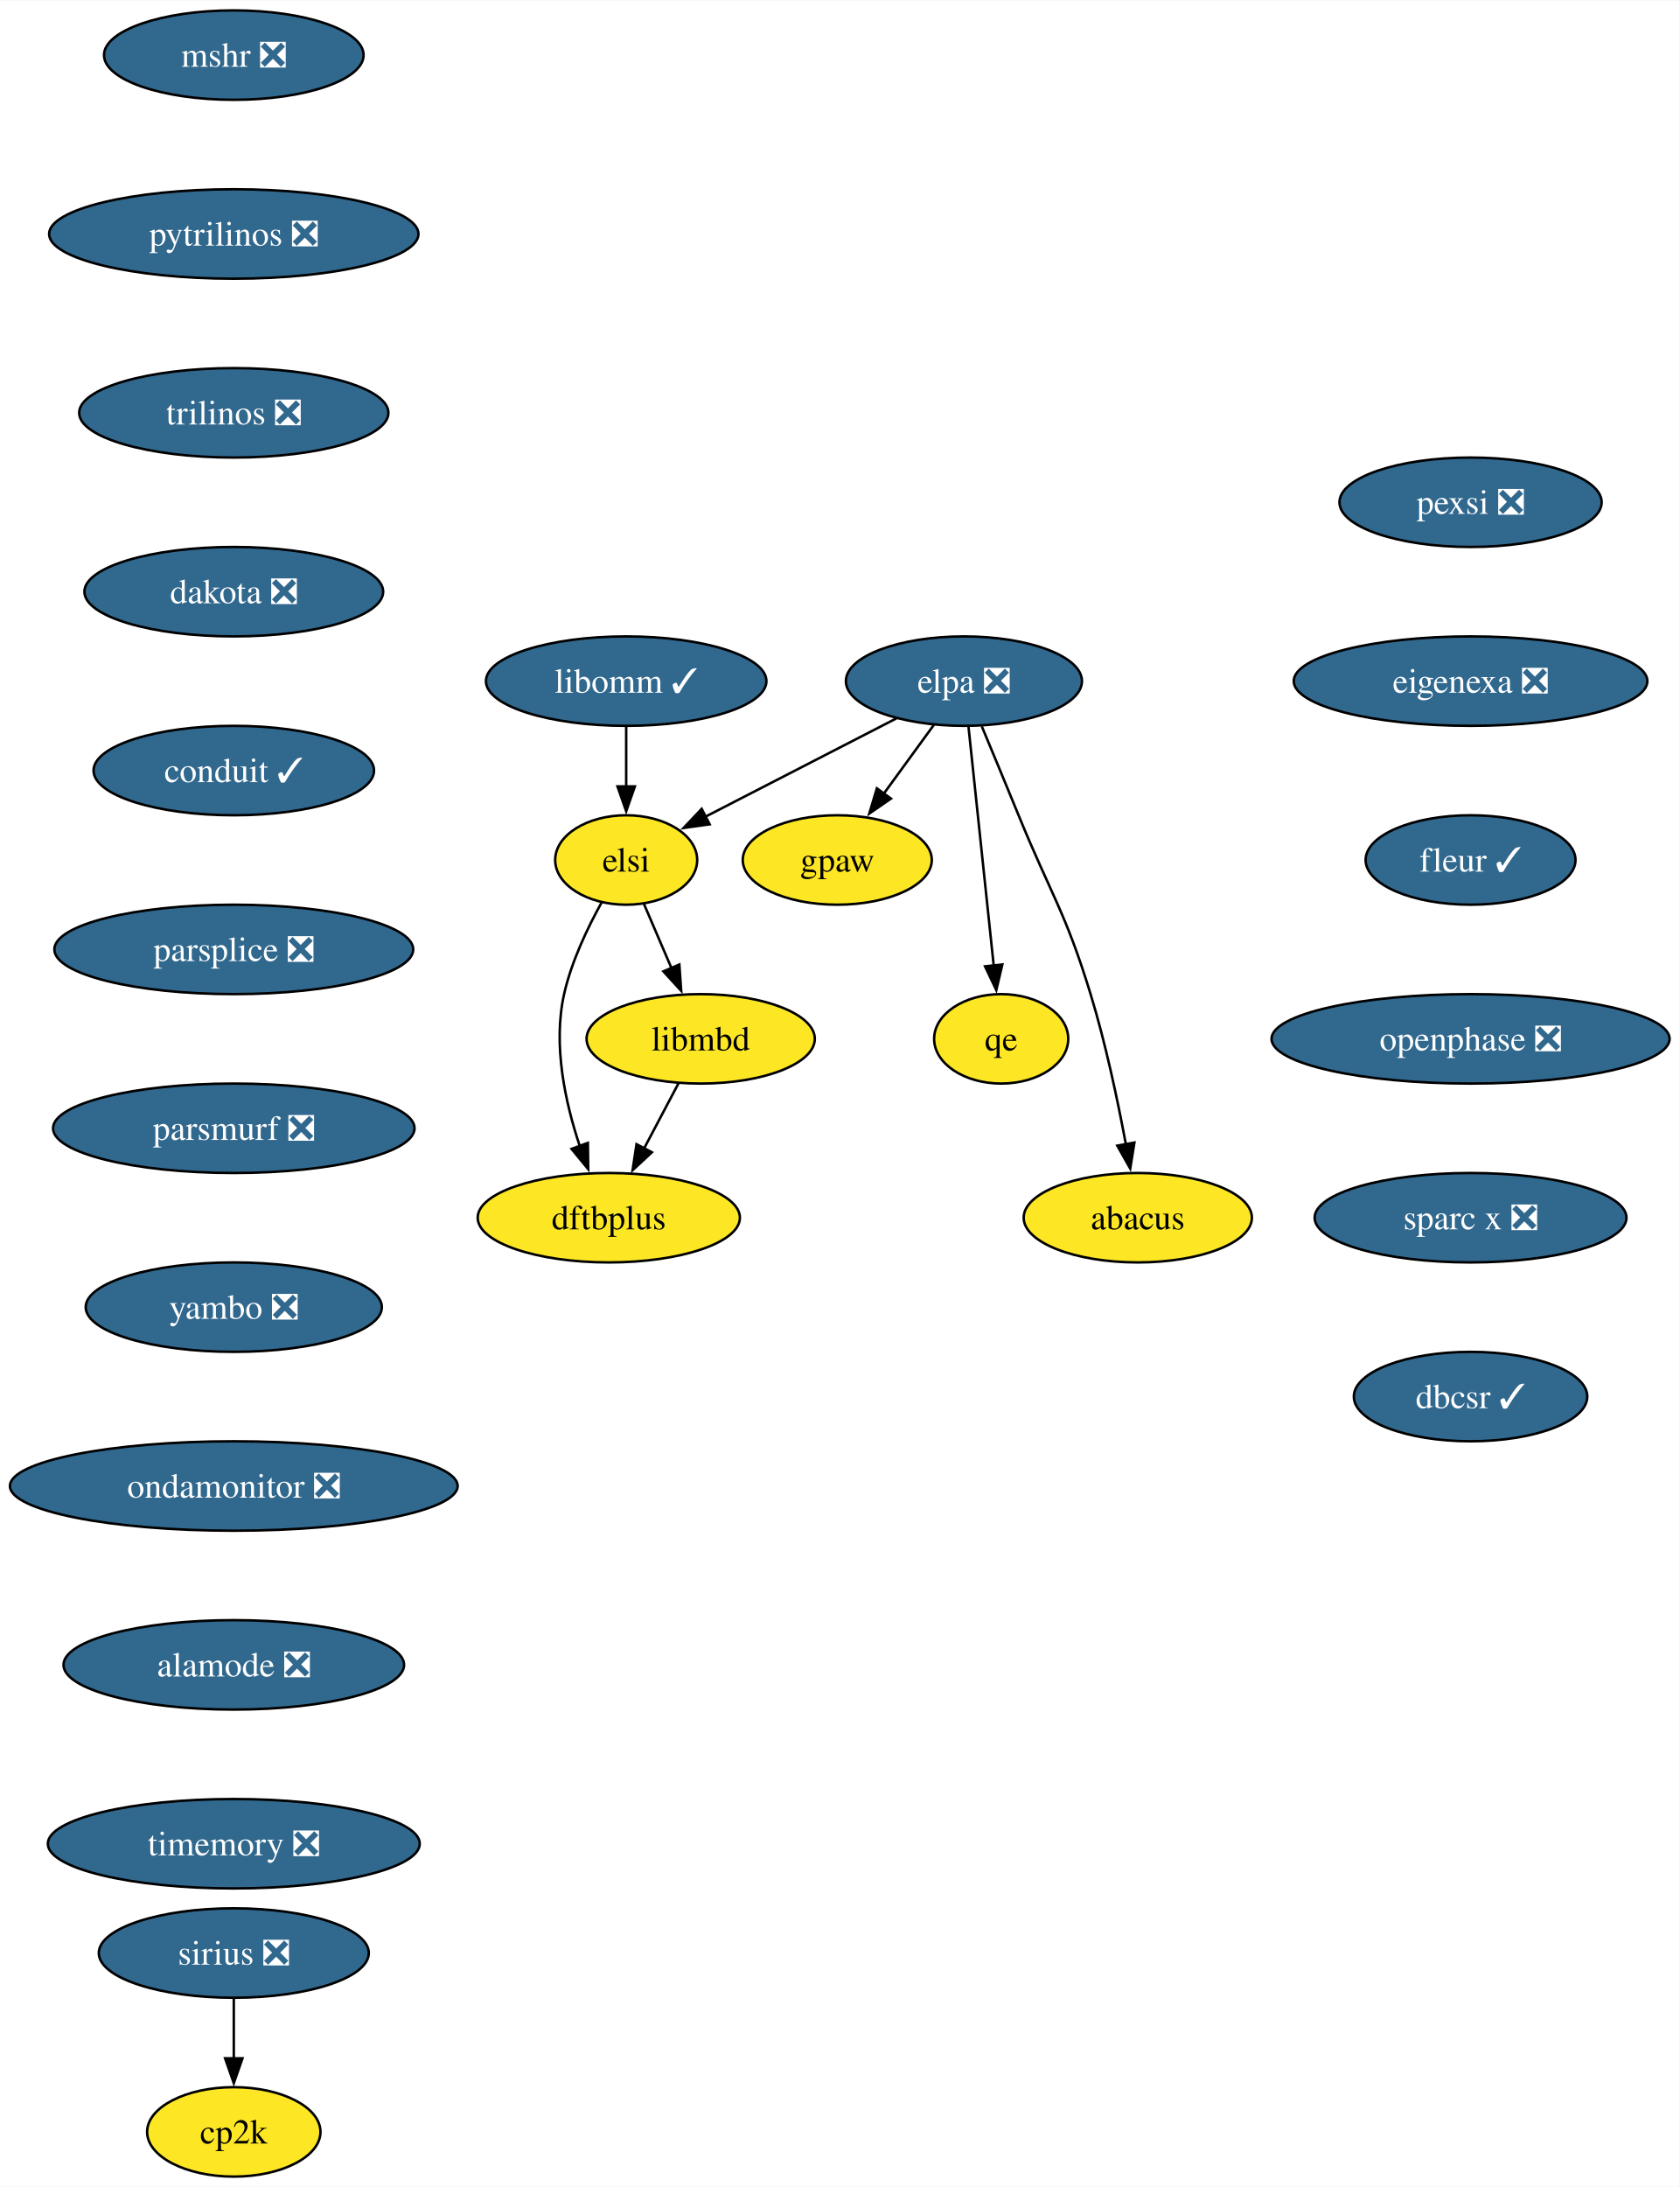
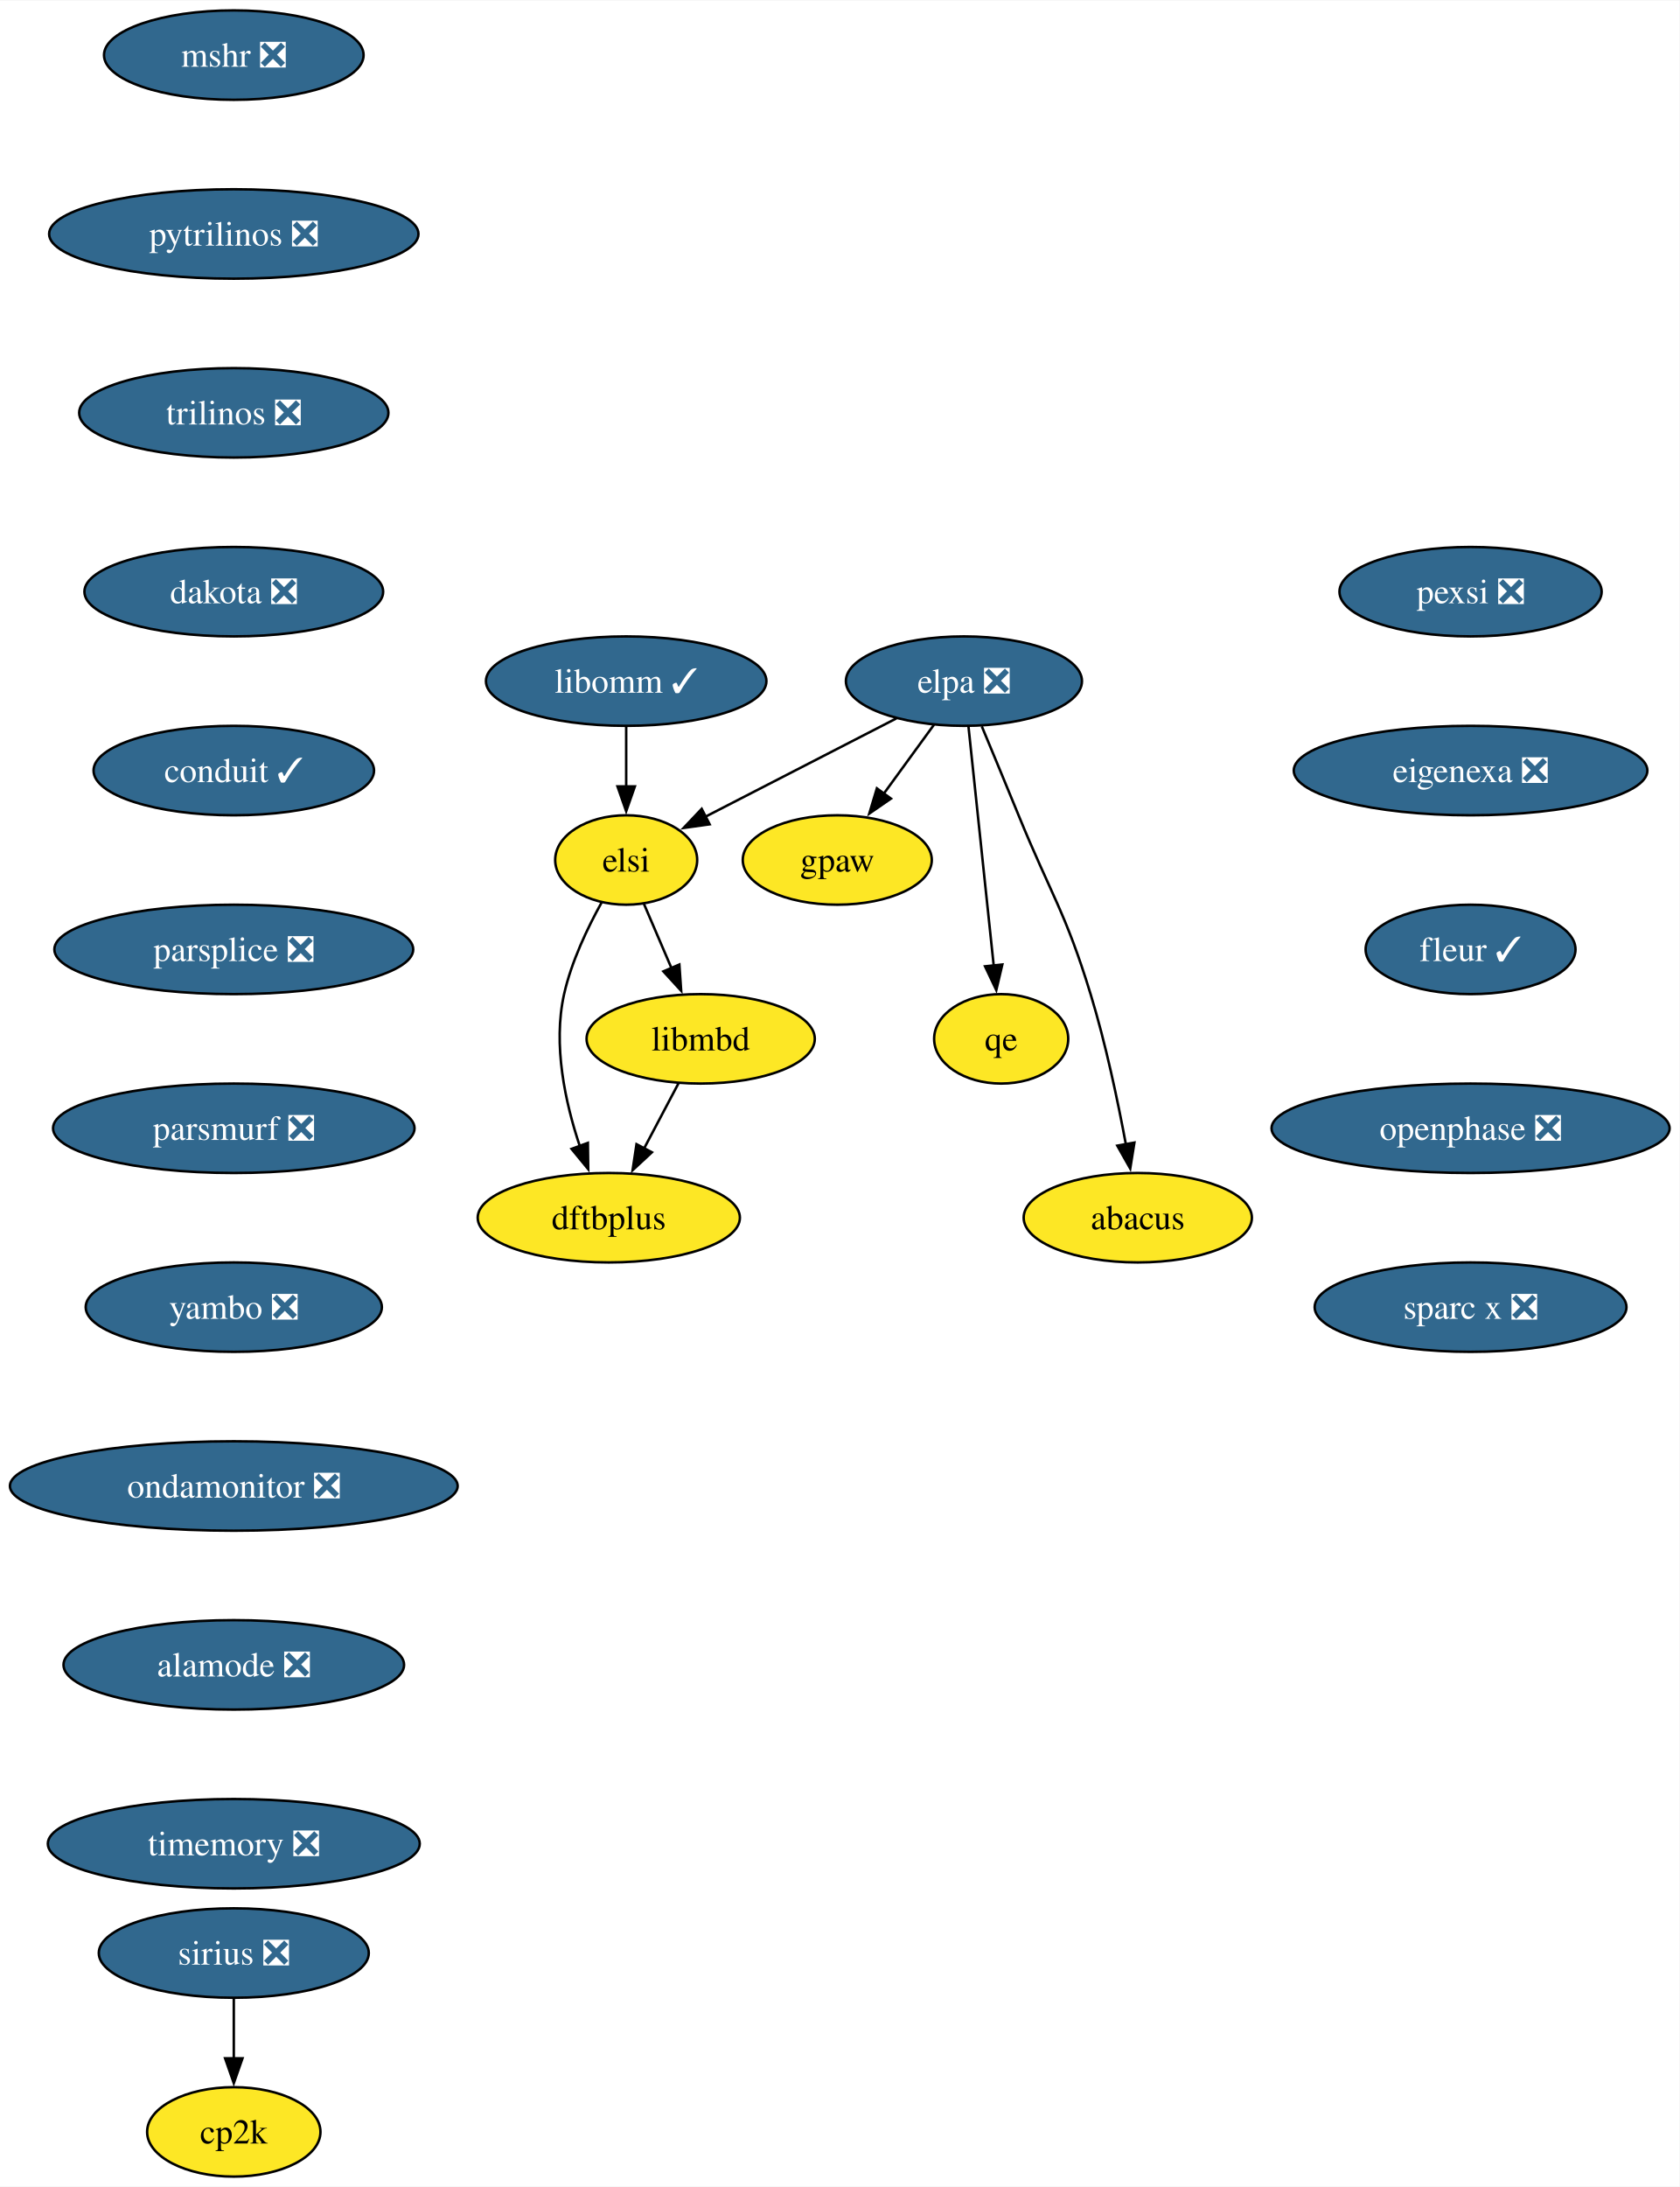
<svg xmlns="http://www.w3.org/2000/svg" xmlns:xlink="http://www.w3.org/1999/xlink" width="676pt" height="880pt" viewBox="0.00 0.00 676.28 880.00">
  <g id="graph0" class="graph" transform="scale(1 1) rotate(0) translate(4 876)">
    <polygon fill="white" stroke="none" points="-4,4 -4,-876 672.28,-876 672.28,4 -4,4" />
    <g id="node1" class="node">
      <g id="a_node1">
        <a xlink:href="https://github.com/conda-forge/mshr-feedstock/pull/37" xlink:title="mshr ❎">
          <ellipse fill="#31688e" stroke="black" cx="90.14" cy="-854" rx="52.26" ry="18" />
          <text text-anchor="middle" x="90.14" y="-849.33" font-family="Times,serif" font-size="14.00" fill="white">mshr ❎</text>
        </a>
      </g>
    </g>
    <g id="node2" class="node">
      <g id="a_node2">
        <a xlink:href="https://github.com/conda-forge/pytrilinos-feedstock/pull/56" xlink:title="pytrilinos ❎">
          <ellipse fill="#31688e" stroke="black" cx="90.14" cy="-782" rx="74.36" ry="18" />
          <text text-anchor="middle" x="90.14" y="-777.33" font-family="Times,serif" font-size="14.00" fill="white">pytrilinos ❎</text>
        </a>
      </g>
    </g>
    <g id="node3" class="node">
      <g id="a_node3">
        <a xlink:href="https://github.com/conda-forge/trilinos-feedstock/pull/47" xlink:title="trilinos ❎">
          <ellipse fill="#31688e" stroke="black" cx="90.14" cy="-710" rx="62.26" ry="18" />
          <text text-anchor="middle" x="90.14" y="-705.33" font-family="Times,serif" font-size="14.00" fill="white">trilinos ❎</text>
        </a>
      </g>
    </g>
    <g id="node4" class="node">
      <g id="a_node4">
        <a xlink:href="https://github.com/conda-forge/dakota-feedstock/pull/49" xlink:title="dakota ❎">
          <ellipse fill="#31688e" stroke="black" cx="90.14" cy="-638" rx="60.15" ry="18" />
          <text text-anchor="middle" x="90.14" y="-633.33" font-family="Times,serif" font-size="14.00" fill="white">dakota ❎</text>
        </a>
      </g>
    </g>
    <g id="node6" class="node">
      <g id="a_node6">
        <a xlink:href="https://github.com/conda-forge/conduit-feedstock/pull/46" xlink:title="conduit ✓">
          <ellipse fill="#31688e" stroke="black" cx="90.14" cy="-566" rx="56.47" ry="18" />
          <text text-anchor="middle" x="90.14" y="-561.33" font-family="Times,serif" font-size="14.00" fill="white">conduit ✓</text>
        </a>
      </g>
    </g>
    <g id="node5" class="node">
      <g id="a_node5">
        <a xlink:href="https://github.com/conda-forge/gpaw-feedstock" xlink:title="gpaw">
          <ellipse fill="#fde725" stroke="black" cx="333.14" cy="-530" rx="38.06" ry="18" />
          <text text-anchor="middle" x="333.14" y="-525.33" font-family="Times,serif" font-size="14.00">gpaw</text>
        </a>
      </g>
    </g>
    <g id="node8" class="node">
      <g id="a_node8">
        <a xlink:href="https://github.com/conda-forge/parsplice-feedstock/pull/13" xlink:title="parsplice ❎">
          <ellipse fill="#31688e" stroke="black" cx="90.14" cy="-494" rx="72.25" ry="18" />
          <text text-anchor="middle" x="90.14" y="-489.32" font-family="Times,serif" font-size="14.00" fill="white">parsplice ❎</text>
        </a>
      </g>
    </g>
    <g id="node7" class="node">
      <g id="a_node7">
        <a xlink:href="https://github.com/conda-forge/cp2k-feedstock" xlink:title="cp2k">
          <ellipse fill="#fde725" stroke="black" cx="90.14" cy="-18" rx="34.9" ry="18" />
          <text text-anchor="middle" x="90.14" y="-13.32" font-family="Times,serif" font-size="14.00">cp2k</text>
        </a>
      </g>
    </g>
    <g id="node9" class="node">
      <g id="a_node9">
        <a xlink:href="https://github.com/conda-forge/parsmurf-feedstock/pull/4" xlink:title="parsmurf ❎">
          <ellipse fill="#31688e" stroke="black" cx="90.14" cy="-422" rx="72.78" ry="18" />
          <text text-anchor="middle" x="90.14" y="-417.32" font-family="Times,serif" font-size="14.00" fill="white">parsmurf ❎</text>
        </a>
      </g>
    </g>
    <g id="node13" class="node">
      <g id="a_node13">
        <a xlink:href="https://github.com/conda-forge/yambo-feedstock/pull/30" xlink:title="yambo ❎">
          <ellipse fill="#31688e" stroke="black" cx="90.14" cy="-350" rx="59.63" ry="18" />
          <text text-anchor="middle" x="90.14" y="-345.32" font-family="Times,serif" font-size="14.00" fill="white">yambo ❎</text>
        </a>
      </g>
    </g>
    <g id="node10" class="node">
      <g id="a_node10">
        <a xlink:href="https://github.com/conda-forge/qe-feedstock" xlink:title="qe">
          <ellipse fill="#fde725" stroke="black" cx="399.14" cy="-458" rx="27" ry="18" />
          <text text-anchor="middle" x="399.14" y="-453.32" font-family="Times,serif" font-size="14.00">qe</text>
        </a>
      </g>
    </g>
    <g id="node11" class="node">
      <g id="a_node11">
        <a xlink:href="https://github.com/conda-forge/dftbplus-feedstock" xlink:title="dftbplus">
          <ellipse fill="#fde725" stroke="black" cx="241.14" cy="-386" rx="52.79" ry="18" />
          <text text-anchor="middle" x="241.14" y="-381.32" font-family="Times,serif" font-size="14.00">dftbplus</text>
        </a>
      </g>
    </g>
    <g id="node12" class="node">
      <g id="a_node12">
        <a xlink:href="https://github.com/conda-forge/libmbd-feedstock" xlink:title="libmbd">
          <ellipse fill="#fde725" stroke="black" cx="278.14" cy="-458" rx="45.95" ry="18" />
          <text text-anchor="middle" x="278.14" y="-453.32" font-family="Times,serif" font-size="14.00">libmbd</text>
        </a>
      </g>
    </g>
    <g id="edge7" class="edge">
      <path fill="none" stroke="black" d="M269.18,-440.05C265,-432.14 259.93,-422.54 255.25,-413.69" />
      <polygon fill="black" stroke="black" points="258.49,-412.33 250.72,-405.13 252.3,-415.6 258.49,-412.33" />
    </g>
    <g id="node15" class="node">
      <g id="a_node15">
        <a xlink:href="https://github.com/conda-forge/ondamonitor-feedstock/pull/12" xlink:title="ondamonitor ❎">
          <ellipse fill="#31688e" stroke="black" cx="90.14" cy="-278" rx="90.14" ry="18" />
          <text text-anchor="middle" x="90.14" y="-273.32" font-family="Times,serif" font-size="14.00" fill="white">ondamonitor ❎</text>
        </a>
      </g>
    </g>
    <g id="node14" class="node">
      <g id="a_node14">
        <a xlink:href="https://github.com/conda-forge/sirius-feedstock/pull/30" xlink:title="sirius ❎">
          <ellipse fill="#31688e" stroke="black" cx="90.14" cy="-90" rx="54.36" ry="18" />
          <text text-anchor="middle" x="90.14" y="-85.33" font-family="Times,serif" font-size="14.00" fill="white">sirius ❎</text>
        </a>
      </g>
    </g>
    <g id="edge9" class="edge">
      <path fill="none" stroke="black" d="M90.14,-71.7C90.14,-64.41 90.14,-55.73 90.14,-47.54" />
      <polygon fill="black" stroke="black" points="93.64,-47.62 90.14,-37.62 86.64,-47.62 93.64,-47.62" />
    </g>
    <g id="node16" class="node">
      <g id="a_node16">
        <a xlink:href="https://github.com/conda-forge/alamode-feedstock/pull/12" xlink:title="alamode ❎">
          <ellipse fill="#31688e" stroke="black" cx="90.14" cy="-206" rx="68.57" ry="18" />
          <text text-anchor="middle" x="90.14" y="-201.33" font-family="Times,serif" font-size="14.00" fill="white">alamode ❎</text>
        </a>
      </g>
    </g>
    <g id="node17" class="node">
      <g id="a_node17">
        <a xlink:href="https://github.com/conda-forge/timemory-feedstock/pull/20" xlink:title="timemory ❎">
          <ellipse fill="#31688e" stroke="black" cx="90.14" cy="-134" rx="74.88" ry="18" />
          <text text-anchor="middle" x="90.14" y="-129.32" font-family="Times,serif" font-size="14.00" fill="white">timemory ❎</text>
        </a>
      </g>
    </g>
    <g id="node18" class="node">
      <g id="a_node18">
        <a xlink:href="https://github.com/conda-forge/elpa-feedstock/pull/26" xlink:title="elpa ❎">
          <ellipse fill="#31688e" stroke="black" cx="384.14" cy="-602" rx="47.53" ry="18" />
          <text text-anchor="middle" x="384.14" y="-597.33" font-family="Times,serif" font-size="14.00" fill="white">elpa ❎</text>
        </a>
      </g>
    </g>
    <g id="edge13" class="edge">
      <path fill="none" stroke="black" d="M372.05,-584.41C366.02,-576.13 358.59,-565.92 351.84,-556.66" />
      <polygon fill="black" stroke="black" points="354.75,-554.71 346.03,-548.69 349.09,-558.84 354.75,-554.71" />
    </g>
    <g id="edge14" class="edge">
      <path fill="none" stroke="black" d="M385.98,-583.59C388.51,-559.61 393.1,-516.14 396.14,-487.42" />
      <polygon fill="black" stroke="black" points="399.6,-487.93 397.17,-477.62 392.64,-487.19 399.6,-487.93" />
    </g>
    <g id="node19" class="node">
      <g id="a_node19">
        <a xlink:href="https://github.com/conda-forge/elsi-feedstock" xlink:title="elsi">
          <ellipse fill="#fde725" stroke="black" cx="248.14" cy="-530" rx="28.59" ry="18" />
          <text text-anchor="middle" x="248.14" y="-525.33" font-family="Times,serif" font-size="14.00">elsi</text>
        </a>
      </g>
    </g>
    <g id="edge15" class="edge">
      <path fill="none" stroke="black" d="M356.95,-587C334.76,-575.59 303.39,-559.44 280.02,-547.41" />
      <polygon fill="black" stroke="black" points="281.75,-544.36 271.26,-542.9 278.55,-550.59 281.75,-544.36" />
    </g>
    <g id="node20" class="node">
      <g id="a_node20">
        <a xlink:href="https://github.com/conda-forge/abacus-feedstock" xlink:title="abacus">
          <ellipse fill="#fde725" stroke="black" cx="454.14" cy="-386" rx="45.95" ry="18" />
          <text text-anchor="middle" x="454.14" y="-381.32" font-family="Times,serif" font-size="14.00">abacus</text>
        </a>
      </g>
    </g>
    <g id="edge16" class="edge">
      <path fill="none" stroke="black" d="M391.32,-583.83C395.64,-573.47 401.24,-559.99 406.14,-548 419.2,-516.07 425.06,-508.99 435.14,-476 441.22,-456.11 446.07,-433.15 449.35,-415.53" />
      <polygon fill="black" stroke="black" points="452.78,-416.24 451.1,-405.78 445.89,-415 452.78,-416.24" />
    </g>
    <g id="edge17" class="edge">
      <path fill="none" stroke="black" d="M238.29,-512.97C232.63,-502.79 226.08,-489.1 223.14,-476 218.56,-455.56 223.59,-432.36 229.48,-414.77" />
      <polygon fill="black" stroke="black" points="232.71,-416.12 232.86,-405.53 226.14,-413.71 232.71,-416.12" />
    </g>
    <g id="edge18" class="edge">
      <path fill="none" stroke="black" d="M255.25,-512.41C258.56,-504.68 262.6,-495.27 266.35,-486.52" />
      <polygon fill="black" stroke="black" points="269.55,-487.92 270.28,-477.35 263.12,-485.16 269.55,-487.92" />
    </g>
    <g id="node21" class="node">
      <g id="a_node21">
        <a xlink:href="https://github.com/conda-forge/libomm-feedstock/pull/5" xlink:title="libomm ✓">
          <ellipse fill="#31688e" stroke="black" cx="248.14" cy="-602" rx="56.47" ry="18" />
          <text text-anchor="middle" x="248.14" y="-597.33" font-family="Times,serif" font-size="14.00" fill="white">libomm ✓</text>
        </a>
      </g>
    </g>
    <g id="edge19" class="edge">
      <path fill="none" stroke="black" d="M248.14,-583.7C248.14,-576.41 248.14,-567.73 248.14,-559.54" />
      <polygon fill="black" stroke="black" points="251.64,-559.62 248.14,-549.62 244.64,-559.62 251.64,-559.62" />
    </g>
    <g id="node22" class="node">
      <g id="a_node22">
        <a xlink:href="https://github.com/conda-forge/pexsi-feedstock/pull/10" xlink:title="pexsi ❎">
-           <ellipse fill="#31688e" stroke="black" cx="588.14" cy="-674" rx="52.79" ry="18" />
-           <text text-anchor="middle" x="588.14" y="-669.33" font-family="Times,serif" font-size="14.00" fill="white">pexsi ❎</text>
+           <ellipse fill="#31688e" stroke="black" cx="588.14" cy="-638" rx="52.79" ry="18" />
+           <text text-anchor="middle" x="588.14" y="-633.33" font-family="Times,serif" font-size="14.00" fill="white">pexsi ❎</text>
        </a>
      </g>
    </g>
    <g id="node23" class="node">
      <g id="a_node23">
        <a xlink:href="https://github.com/conda-forge/eigenexa-feedstock/pull/3" xlink:title="eigenexa ❎">
-           <ellipse fill="#31688e" stroke="black" cx="588.14" cy="-602" rx="71.2" ry="18" />
-           <text text-anchor="middle" x="588.14" y="-597.33" font-family="Times,serif" font-size="14.00" fill="white">eigenexa ❎</text>
+           <ellipse fill="#31688e" stroke="black" cx="588.14" cy="-566" rx="71.2" ry="18" />
+           <text text-anchor="middle" x="588.14" y="-561.33" font-family="Times,serif" font-size="14.00" fill="white">eigenexa ❎</text>
        </a>
      </g>
    </g>
    <g id="node24" class="node">
      <g id="a_node24">
        <a xlink:href="https://github.com/conda-forge/fleur-feedstock/pull/19" xlink:title="fleur ✓">
-           <ellipse fill="#31688e" stroke="black" cx="588.14" cy="-530" rx="42.26" ry="18" />
-           <text text-anchor="middle" x="588.14" y="-525.33" font-family="Times,serif" font-size="14.00" fill="white">fleur ✓</text>
+           <ellipse fill="#31688e" stroke="black" cx="588.14" cy="-494" rx="42.26" ry="18" />
+           <text text-anchor="middle" x="588.14" y="-489.32" font-family="Times,serif" font-size="14.00" fill="white">fleur ✓</text>
        </a>
      </g>
    </g>
    <g id="node25" class="node">
      <g id="a_node25">
        <a xlink:href="https://github.com/conda-forge/openphase-feedstock/pull/2" xlink:title="openphase ❎">
-           <ellipse fill="#31688e" stroke="black" cx="588.14" cy="-458" rx="80.14" ry="18" />
-           <text text-anchor="middle" x="588.14" y="-453.32" font-family="Times,serif" font-size="14.00" fill="white">openphase ❎</text>
+           <ellipse fill="#31688e" stroke="black" cx="588.14" cy="-422" rx="80.14" ry="18" />
+           <text text-anchor="middle" x="588.14" y="-417.32" font-family="Times,serif" font-size="14.00" fill="white">openphase ❎</text>
        </a>
      </g>
    </g>
    <g id="node26" class="node">
      <g id="a_node26">
        <a xlink:href="https://github.com/conda-forge/sparc-x-feedstock/pull/9" xlink:title="sparc x ❎">
-           <ellipse fill="#31688e" stroke="black" cx="588.14" cy="-386" rx="62.78" ry="18" />
-           <text text-anchor="middle" x="588.14" y="-381.32" font-family="Times,serif" font-size="14.00" fill="white">sparc x ❎</text>
-         </a>
-       </g>
-     </g>
-     <g id="node27" class="node">
-       <g id="a_node27">
-         <a xlink:href="https://github.com/conda-forge/dbcsr-feedstock/pull/1" xlink:title="dbcsr ✓">
-           <ellipse fill="#31688e" stroke="black" cx="588.14" cy="-314" rx="47" ry="18" />
-           <text text-anchor="middle" x="588.14" y="-309.32" font-family="Times,serif" font-size="14.00" fill="white">dbcsr ✓</text>
+           <ellipse fill="#31688e" stroke="black" cx="588.14" cy="-350" rx="62.78" ry="18" />
+           <text text-anchor="middle" x="588.14" y="-345.32" font-family="Times,serif" font-size="14.00" fill="white">sparc x ❎</text>
        </a>
      </g>
    </g>
  </g>
</svg>
